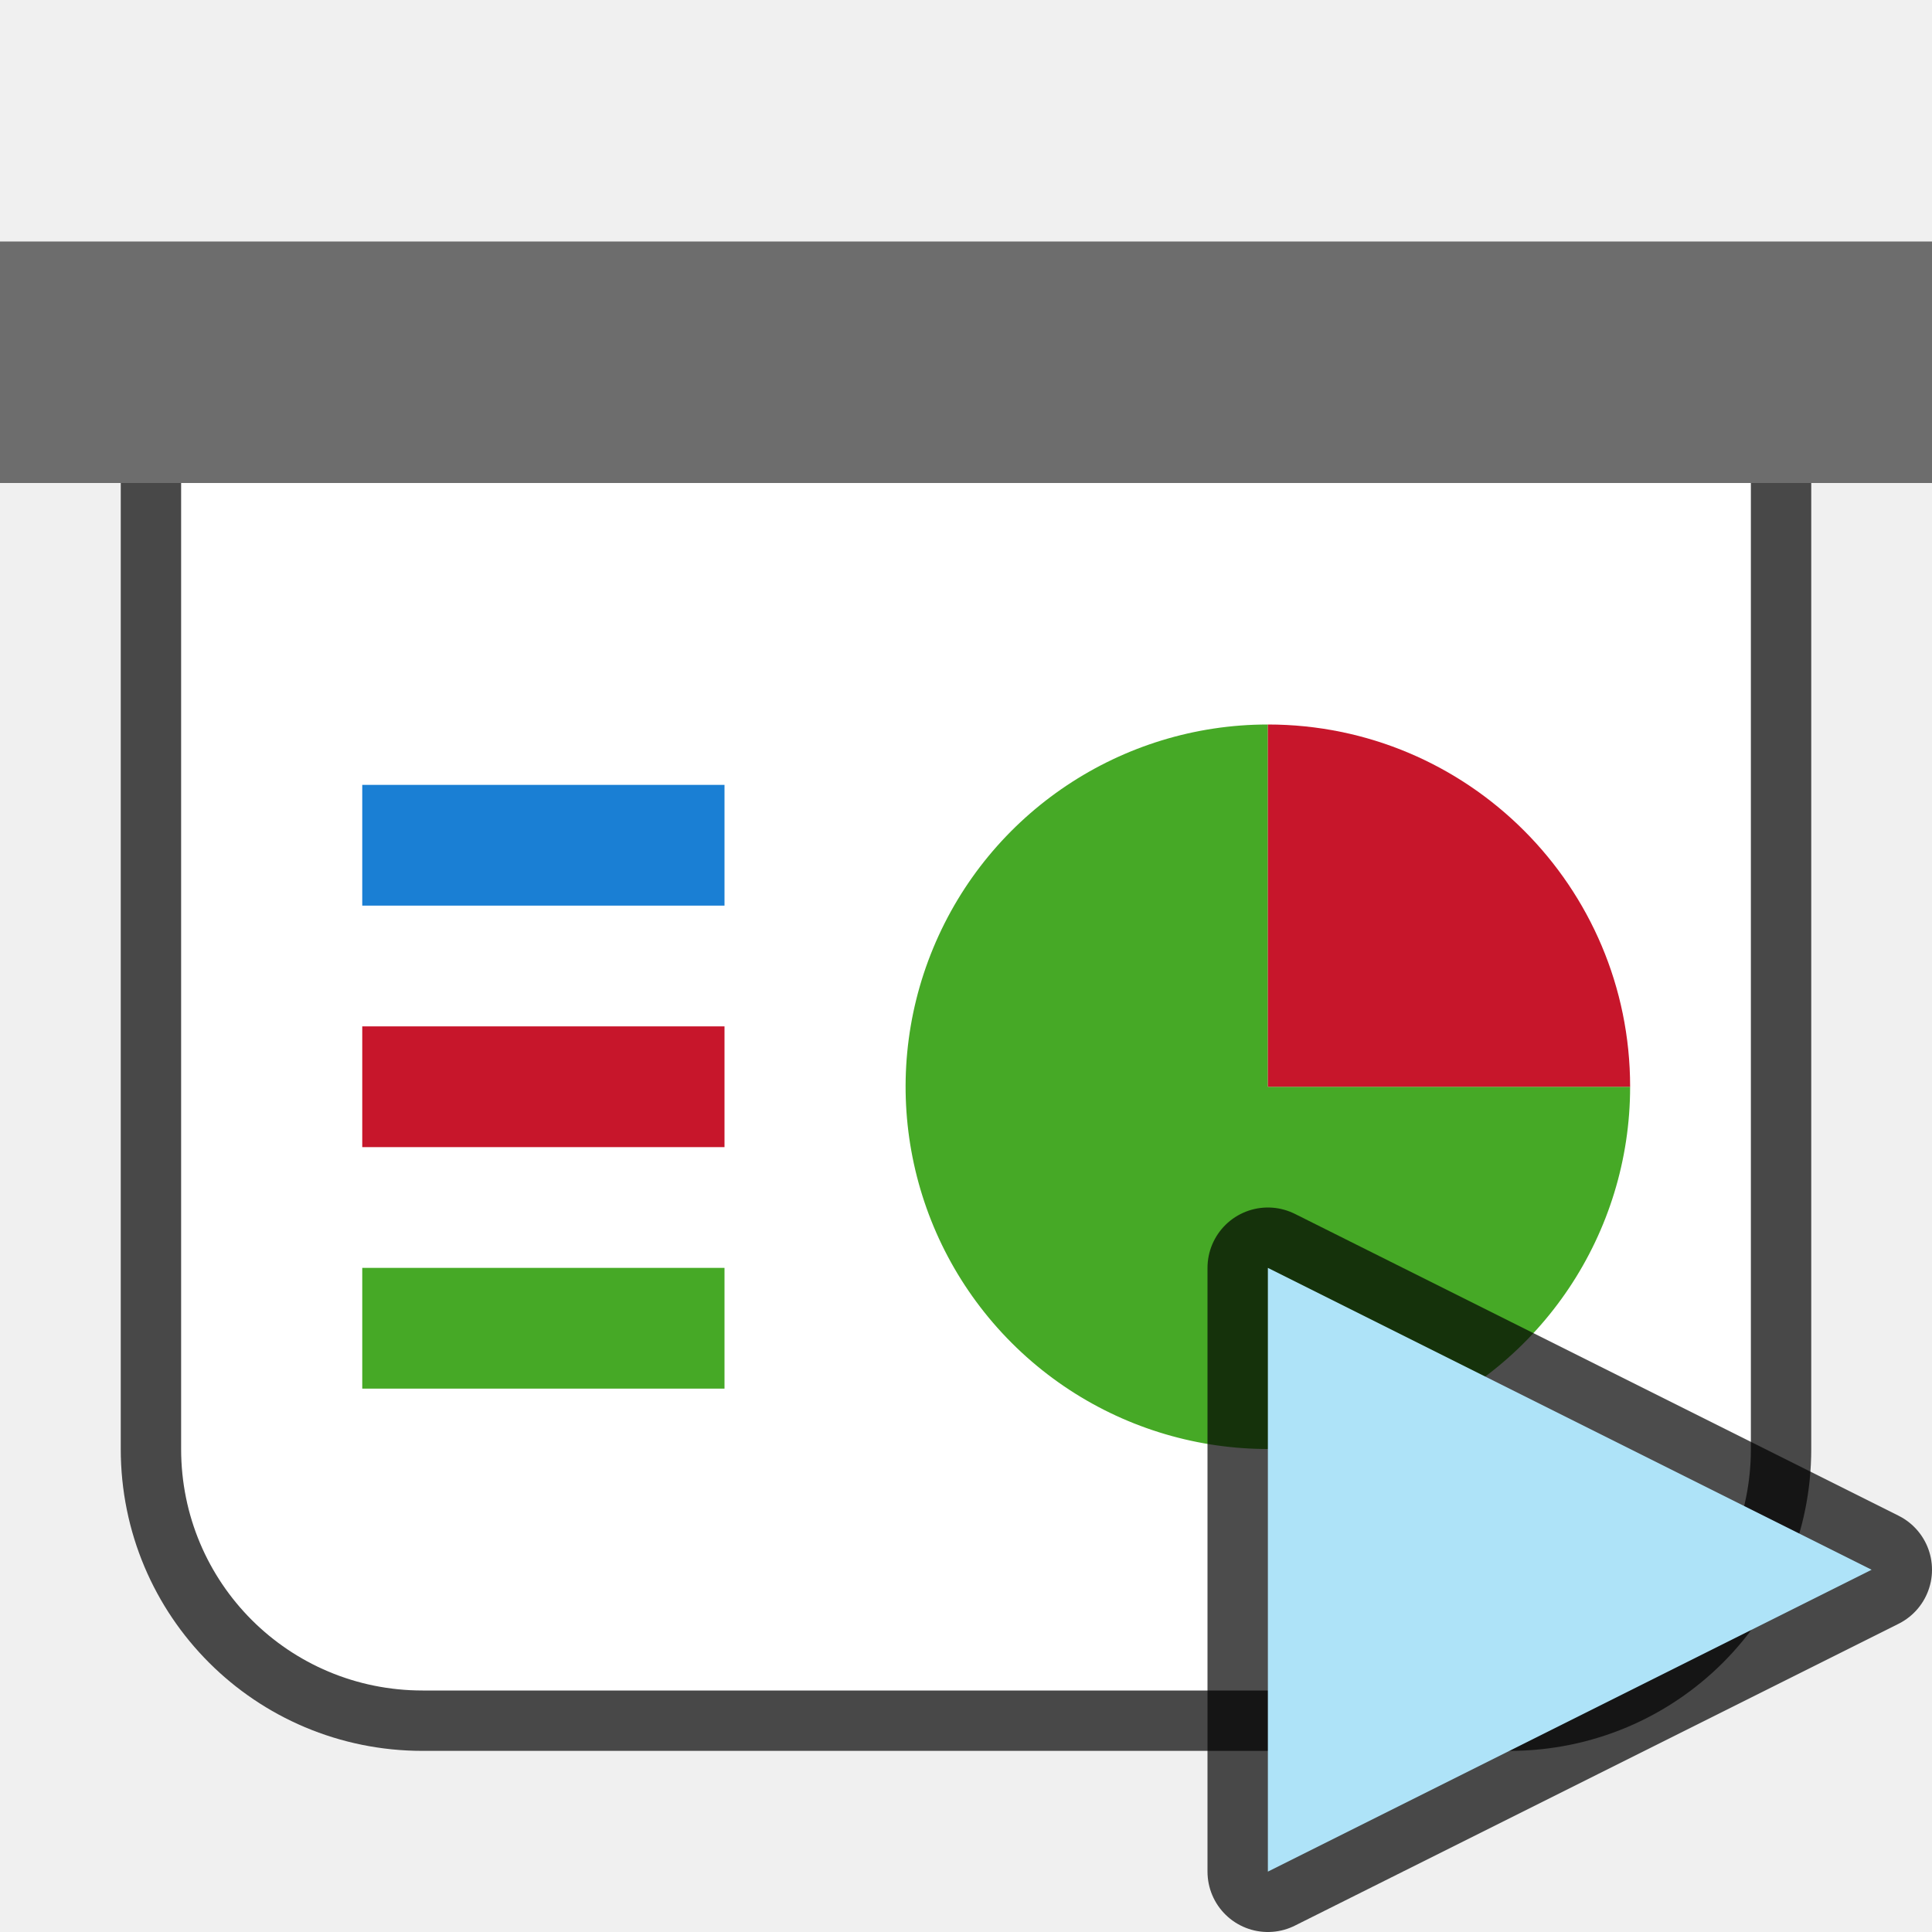
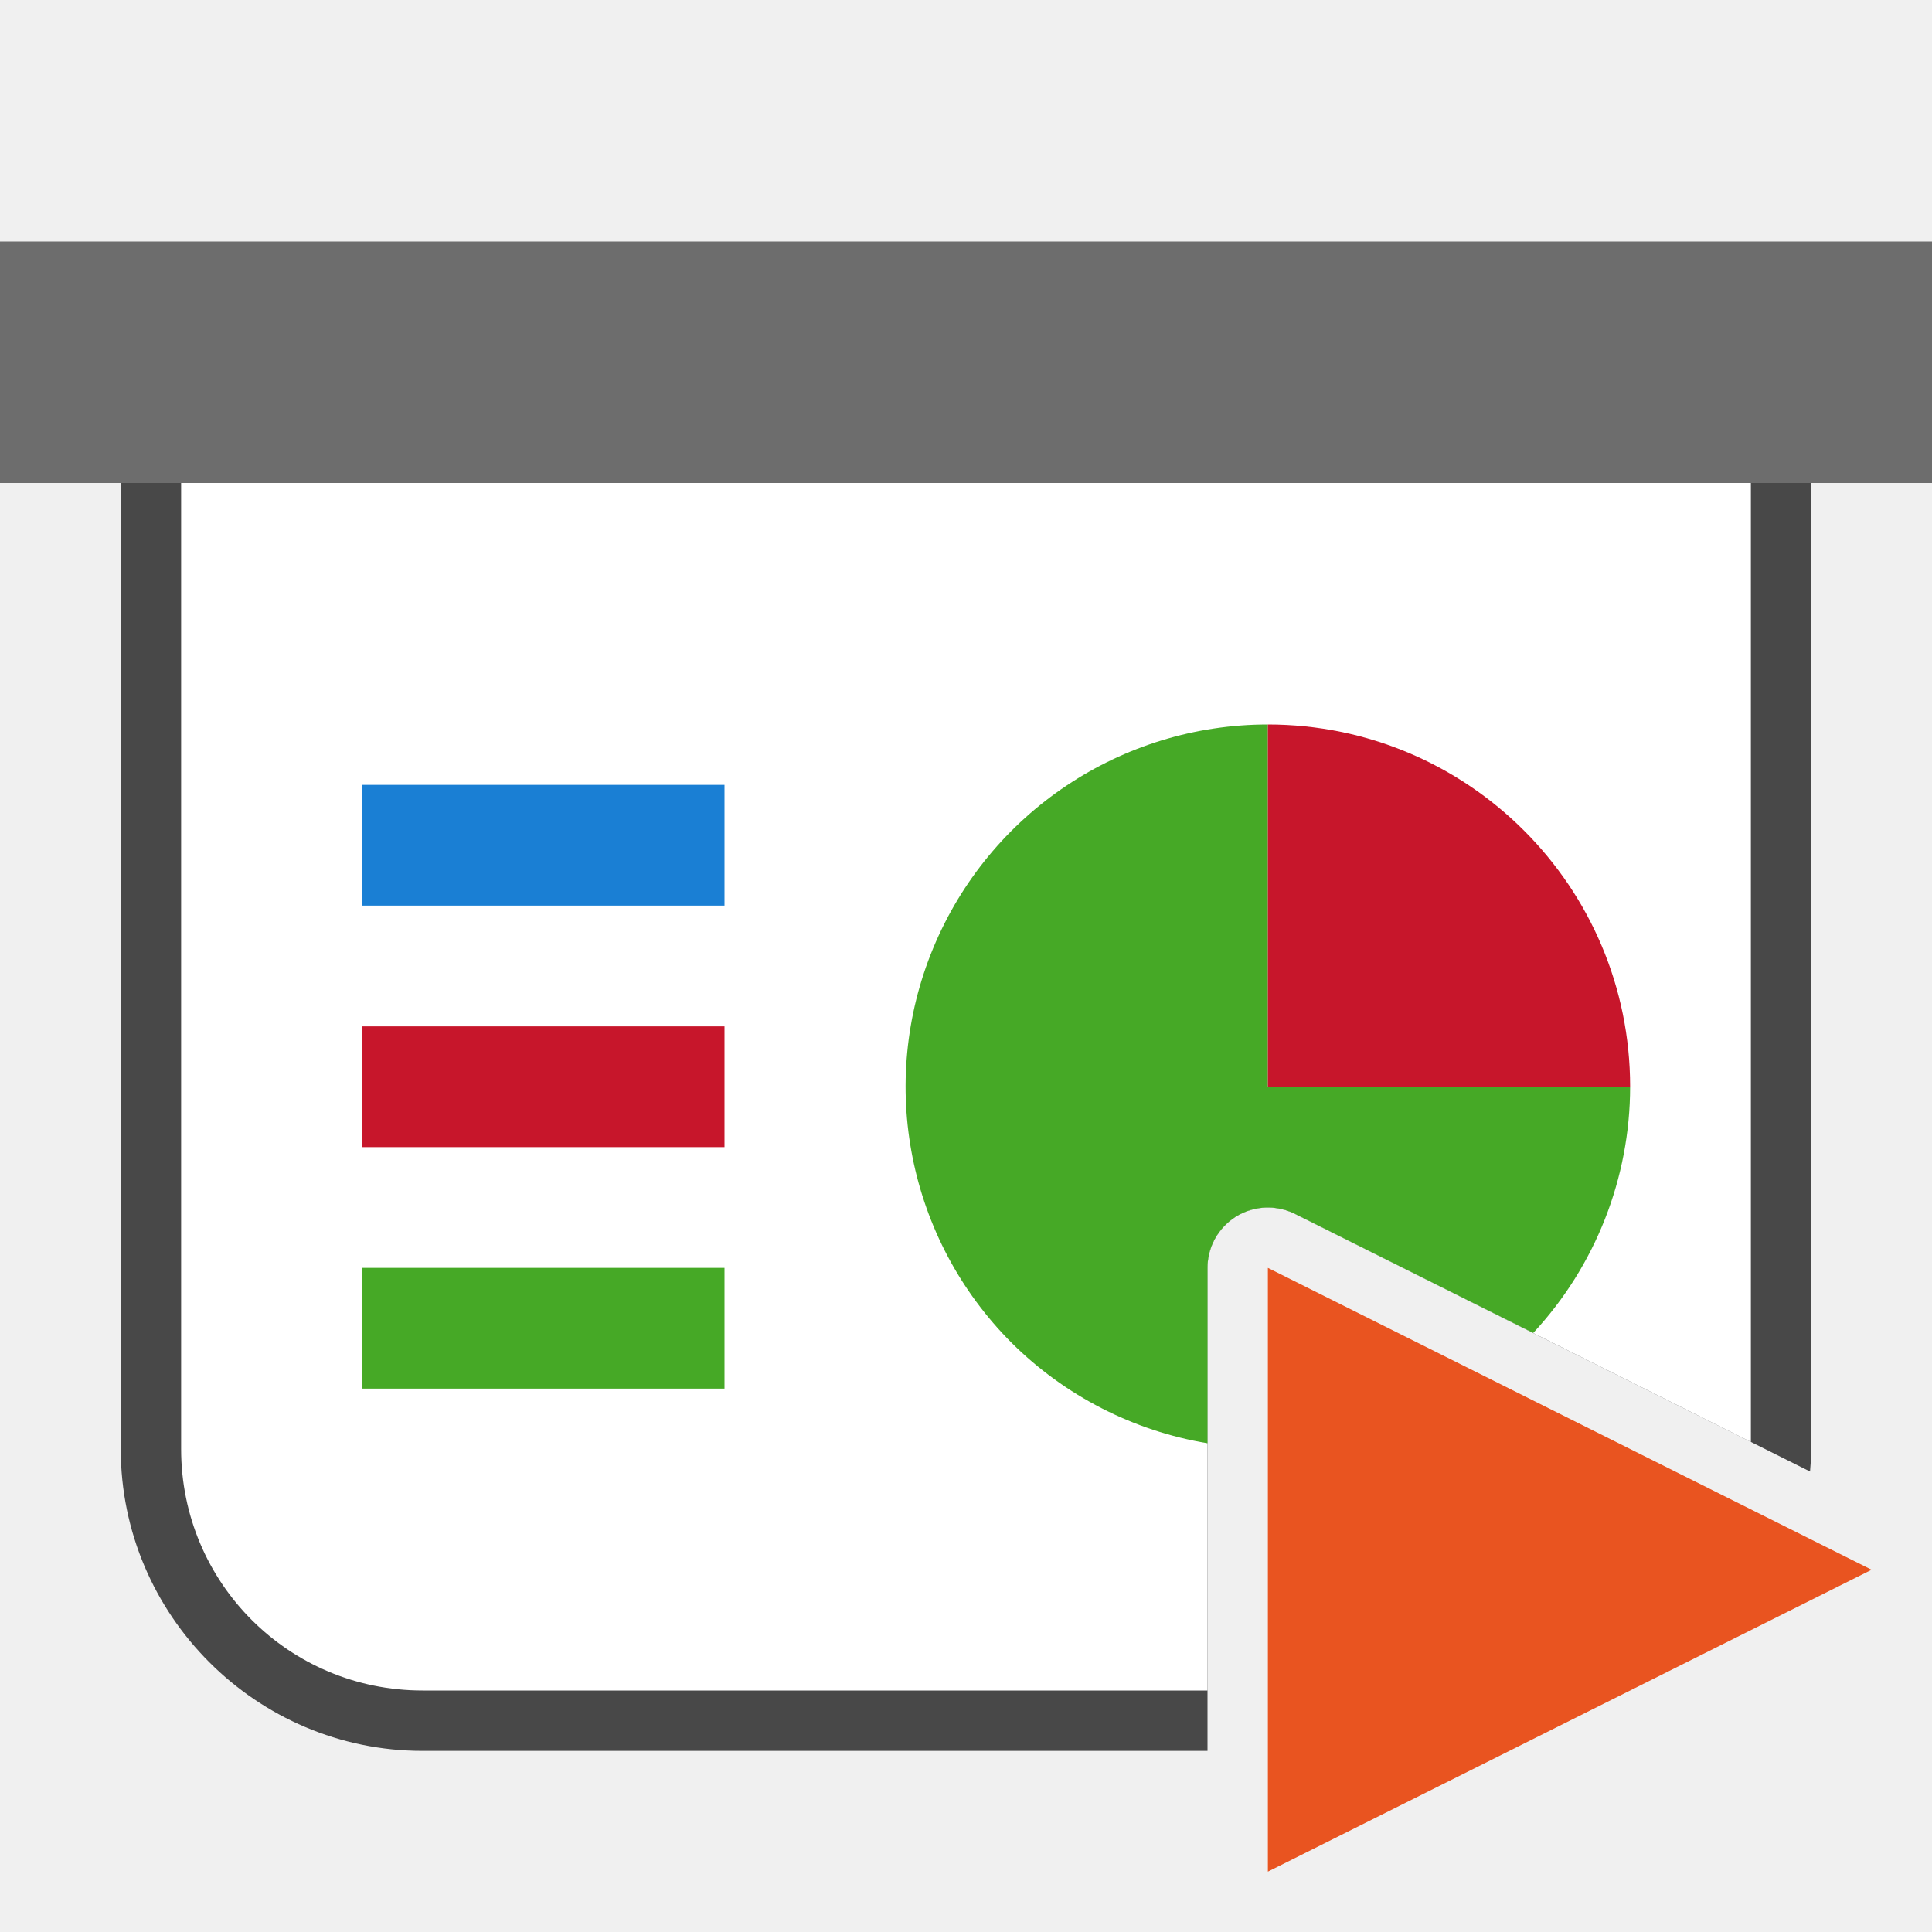
<svg xmlns="http://www.w3.org/2000/svg" viewBox="0 0 32 32">
-   <path d="M3 8v16c0 2.216 1.784 4 4 4h18c2.216 0 4-1.784 4-4V8H3z" opacity=".7" fill-rule="evenodd" stroke="#000" stroke-width="2" stroke-linejoin="round" />
-   <path fill="#6d6d6d" fill-rule="evenodd" d="M0 4h32v4H0z" />
-   <path d="M3 8v16c0 2.216 1.784 4 4 4h18c2.216 0 4-1.784 4-4V8H3z" fill="#fff" fill-rule="evenodd" />
-   <path d="M27 18a6 6 0 01-3.704 5.543 6 6 0 01-6.539-1.3 6 6 0 01-1.3-6.54A6 6 0 0121 12v6z" fill="#46a926" fill-rule="evenodd" />
-   <path d="M21 12a6 6 0 016 6h-6z" fill="#c7162b" fill-rule="evenodd" />
-   <path fill="#1a7fd4" fill-rule="evenodd" d="M6 13h6v2H6z" />
-   <path fill="#c7162b" fill-rule="evenodd" d="M6 17h6v2H6z" />
-   <path fill="#46a926" fill-rule="evenodd" d="M6 21h6v2H6z" />
-   <path d="M21 31V21l10 5z" stroke="#000" stroke-width="2" stroke-linejoin="round" opacity=".7" />
-   <path d="M21 31V21l10 5z" fill="#aee3f8" />
+   <path style="color:#000;opacity:.7;fill:#000;fill-rule:evenodd;stroke-width:2;stroke-linejoin:round;-inkscape-stroke:none" d="M3 7a1 1 0 0 0-1 1v16c0 2.753 2.247 5 5 5h13v-8a1 1 0 0 1 1.125-.992 1 1 0 0 1 .322.097l8.533 4.268c.01-.124.02-.247.02-.373V8a1 1 0 0 0-1-1H3z" />
+   <path style="opacity:1;fill:#6d6d6d;fill-opacity:1;fill-rule:evenodd;stroke:none;stroke-width:2;stroke-linecap:butt;stroke-linejoin:round;stroke-miterlimit:4;stroke-dasharray:none;stroke-opacity:1" d="M0 4h32v4H0z" />
+   <path style="opacity:1;fill:#fff;fill-opacity:1;fill-rule:evenodd;stroke:none;stroke-width:2;stroke-linecap:butt;stroke-linejoin:round;stroke-miterlimit:4;stroke-dasharray:none;stroke-opacity:1" d="M3 8v16c0 2.216 1.784 4 4 4h13v-7a1 1 0 0 1 1.125-.992 1 1 0 0 1 .322.097L29 23.883V8H3z" />
+   <path style="opacity:1;fill:#46a926;fill-opacity:1;fill-rule:evenodd;stroke:none;stroke-width:2;stroke-linecap:butt;stroke-linejoin:round;stroke-miterlimit:4;stroke-dasharray:none;stroke-opacity:1" d="M21 12a6 6 0 0 0-5.543 3.703 6 6 0 0 0 1.3 6.54A6 6 0 0 0 20 23.905V21a1 1 0 0 1 1.125-.992 1 1 0 0 1 .322.097l3.948 1.973A6 6 0 0 0 27 18h-6v-6z" />
+   <path d="M12-21a6 6 0 0 1 6-6v6z" style="opacity:1;fill:#c7162b;fill-opacity:1;fill-rule:evenodd;stroke:none;stroke-width:2;stroke-linecap:butt;stroke-linejoin:round;stroke-miterlimit:4;stroke-dasharray:none;stroke-opacity:1" transform="rotate(90)" />
+   <path style="opacity:1;fill:#1a7fd4;fill-opacity:1;fill-rule:evenodd;stroke:none;stroke-width:4;stroke-linecap:butt;stroke-linejoin:round;stroke-miterlimit:4;stroke-dasharray:none;stroke-opacity:1" d="M6 13h6v2H6z" />
+   <path style="opacity:1;fill:#c7162b;fill-opacity:1;fill-rule:evenodd;stroke:none;stroke-width:4;stroke-linecap:butt;stroke-linejoin:round;stroke-miterlimit:4;stroke-dasharray:none;stroke-opacity:1" d="M6 17h6v2H6z" />
+   <path style="opacity:1;fill:#46a926;fill-opacity:1;fill-rule:evenodd;stroke:none;stroke-width:4;stroke-linecap:butt;stroke-linejoin:round;stroke-miterlimit:4;stroke-dasharray:none;stroke-opacity:1" d="M6 21h6v2H6z" />
+   <path style="fill:#e95420;fill-opacity:1;stroke:none;stroke-width:1px;stroke-linecap:butt;stroke-linejoin:miter;stroke-opacity:1" d="M21 31V21l10 5z" />
</svg>
